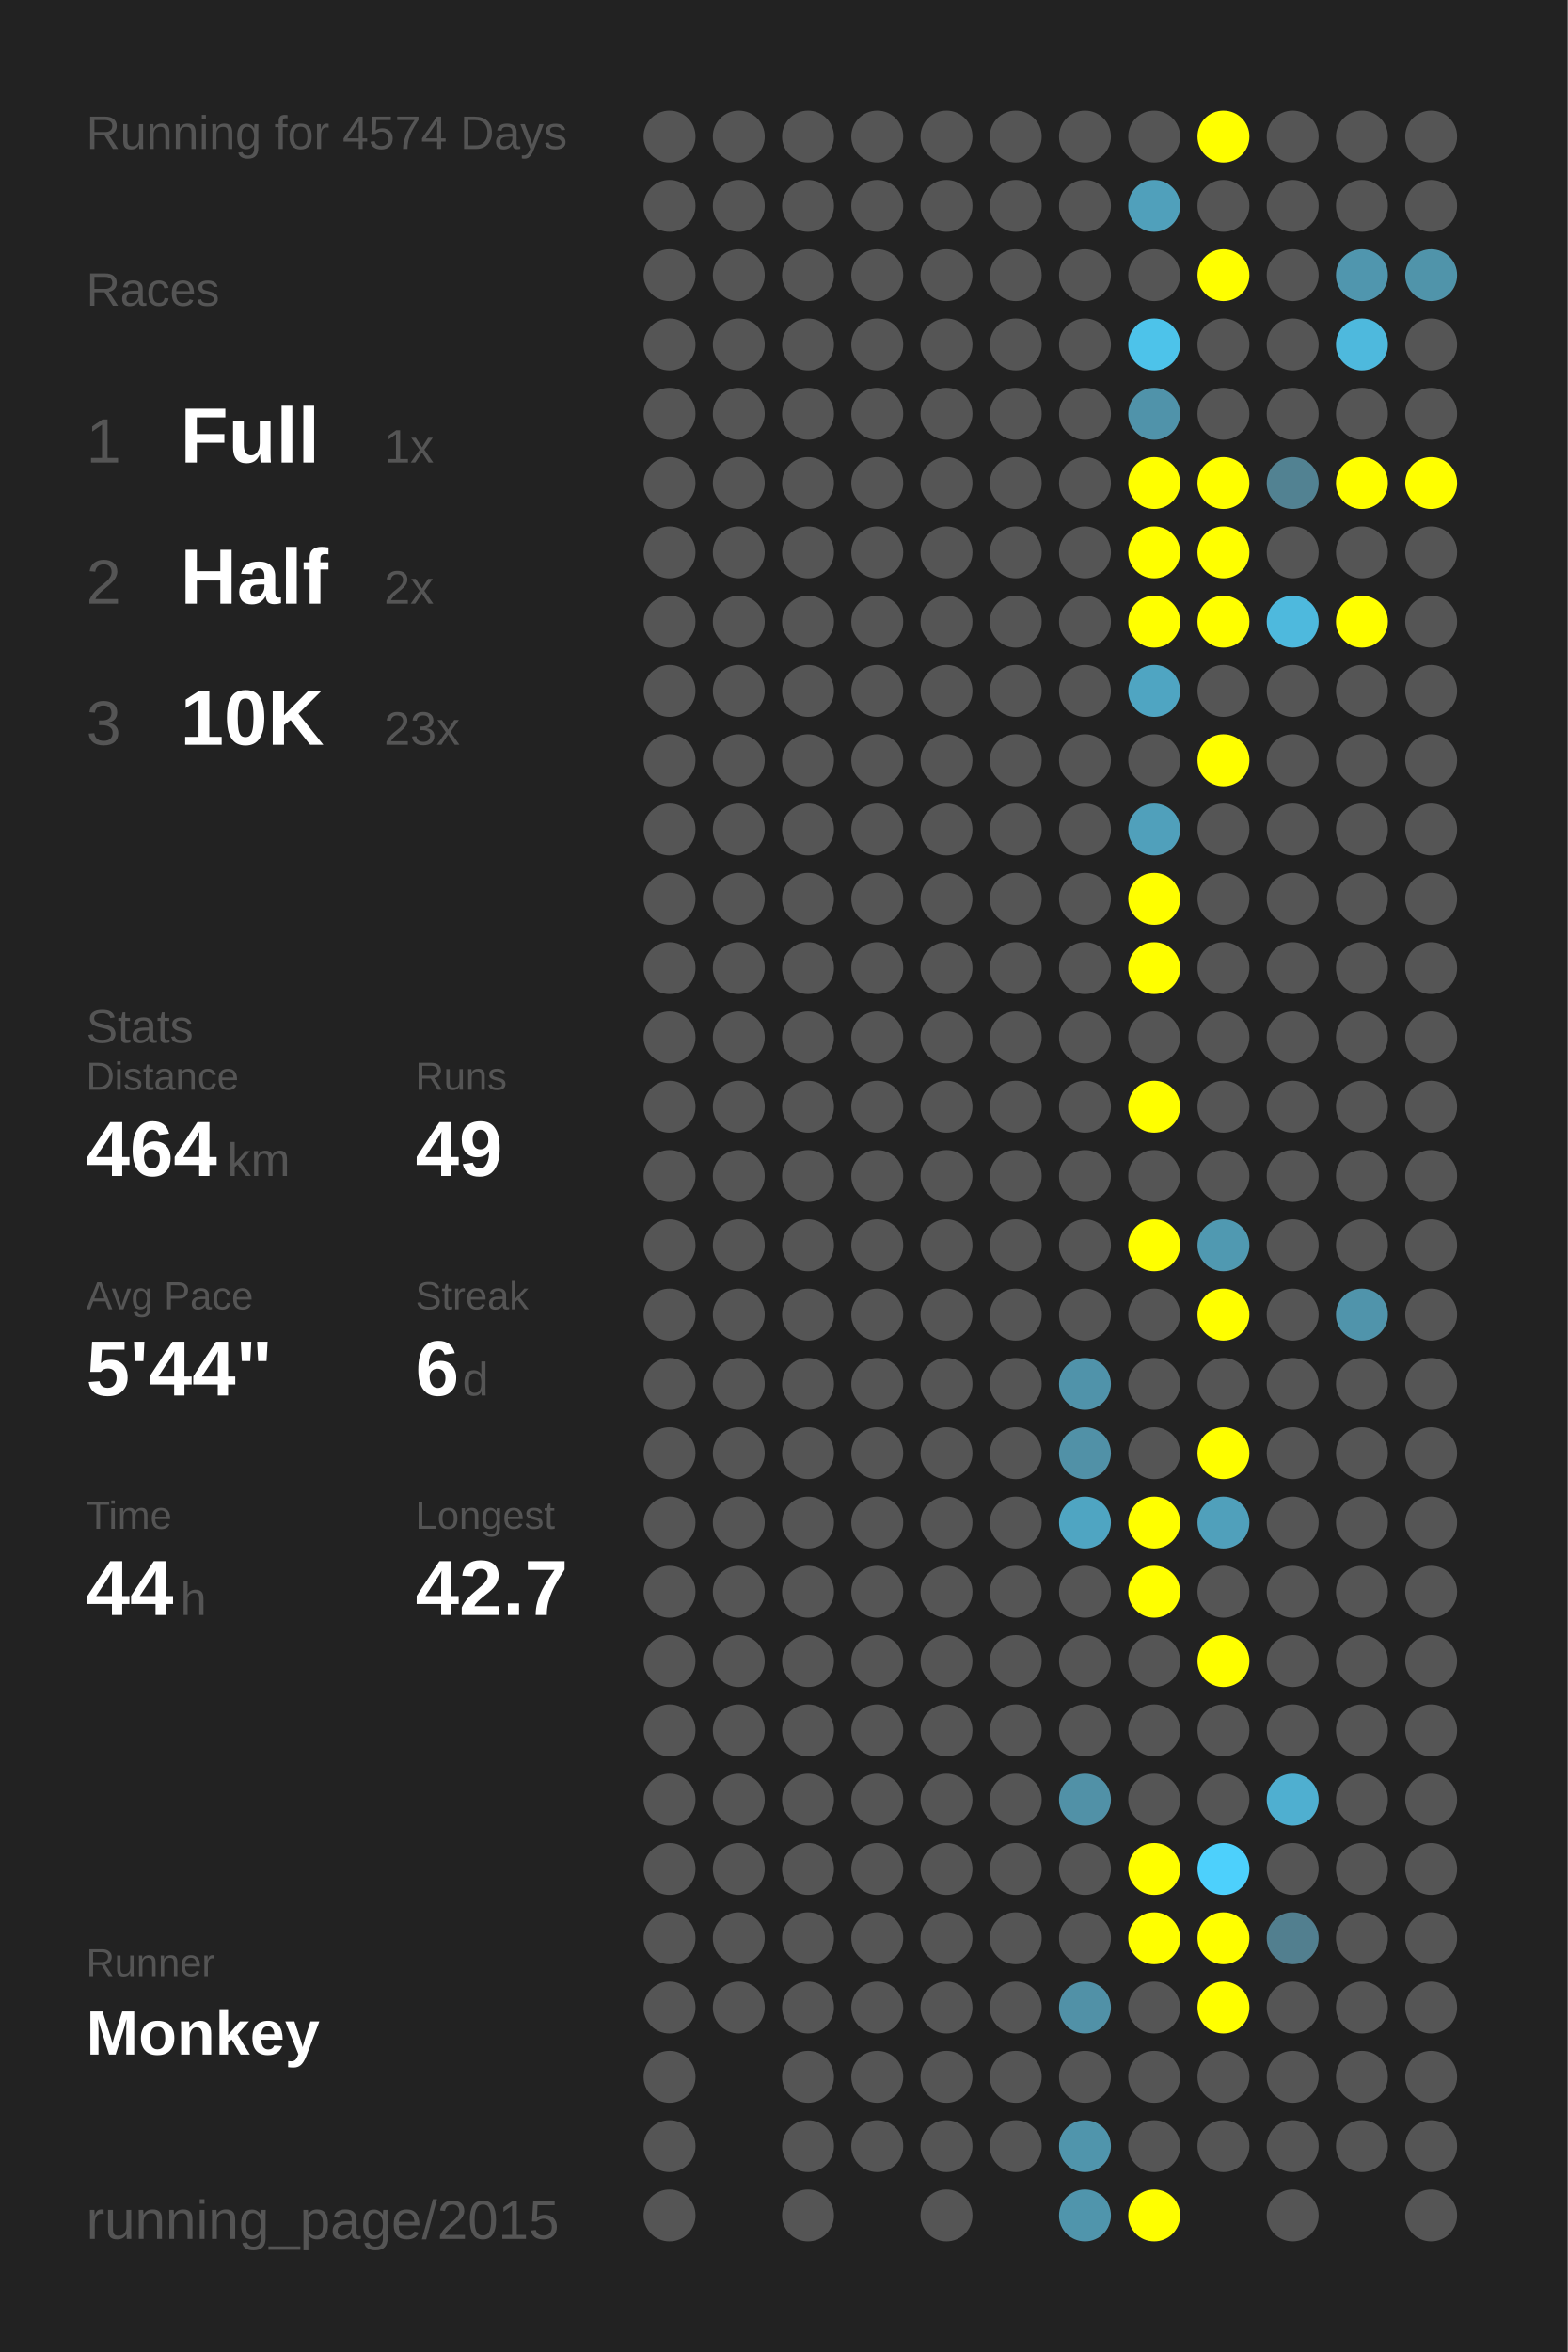
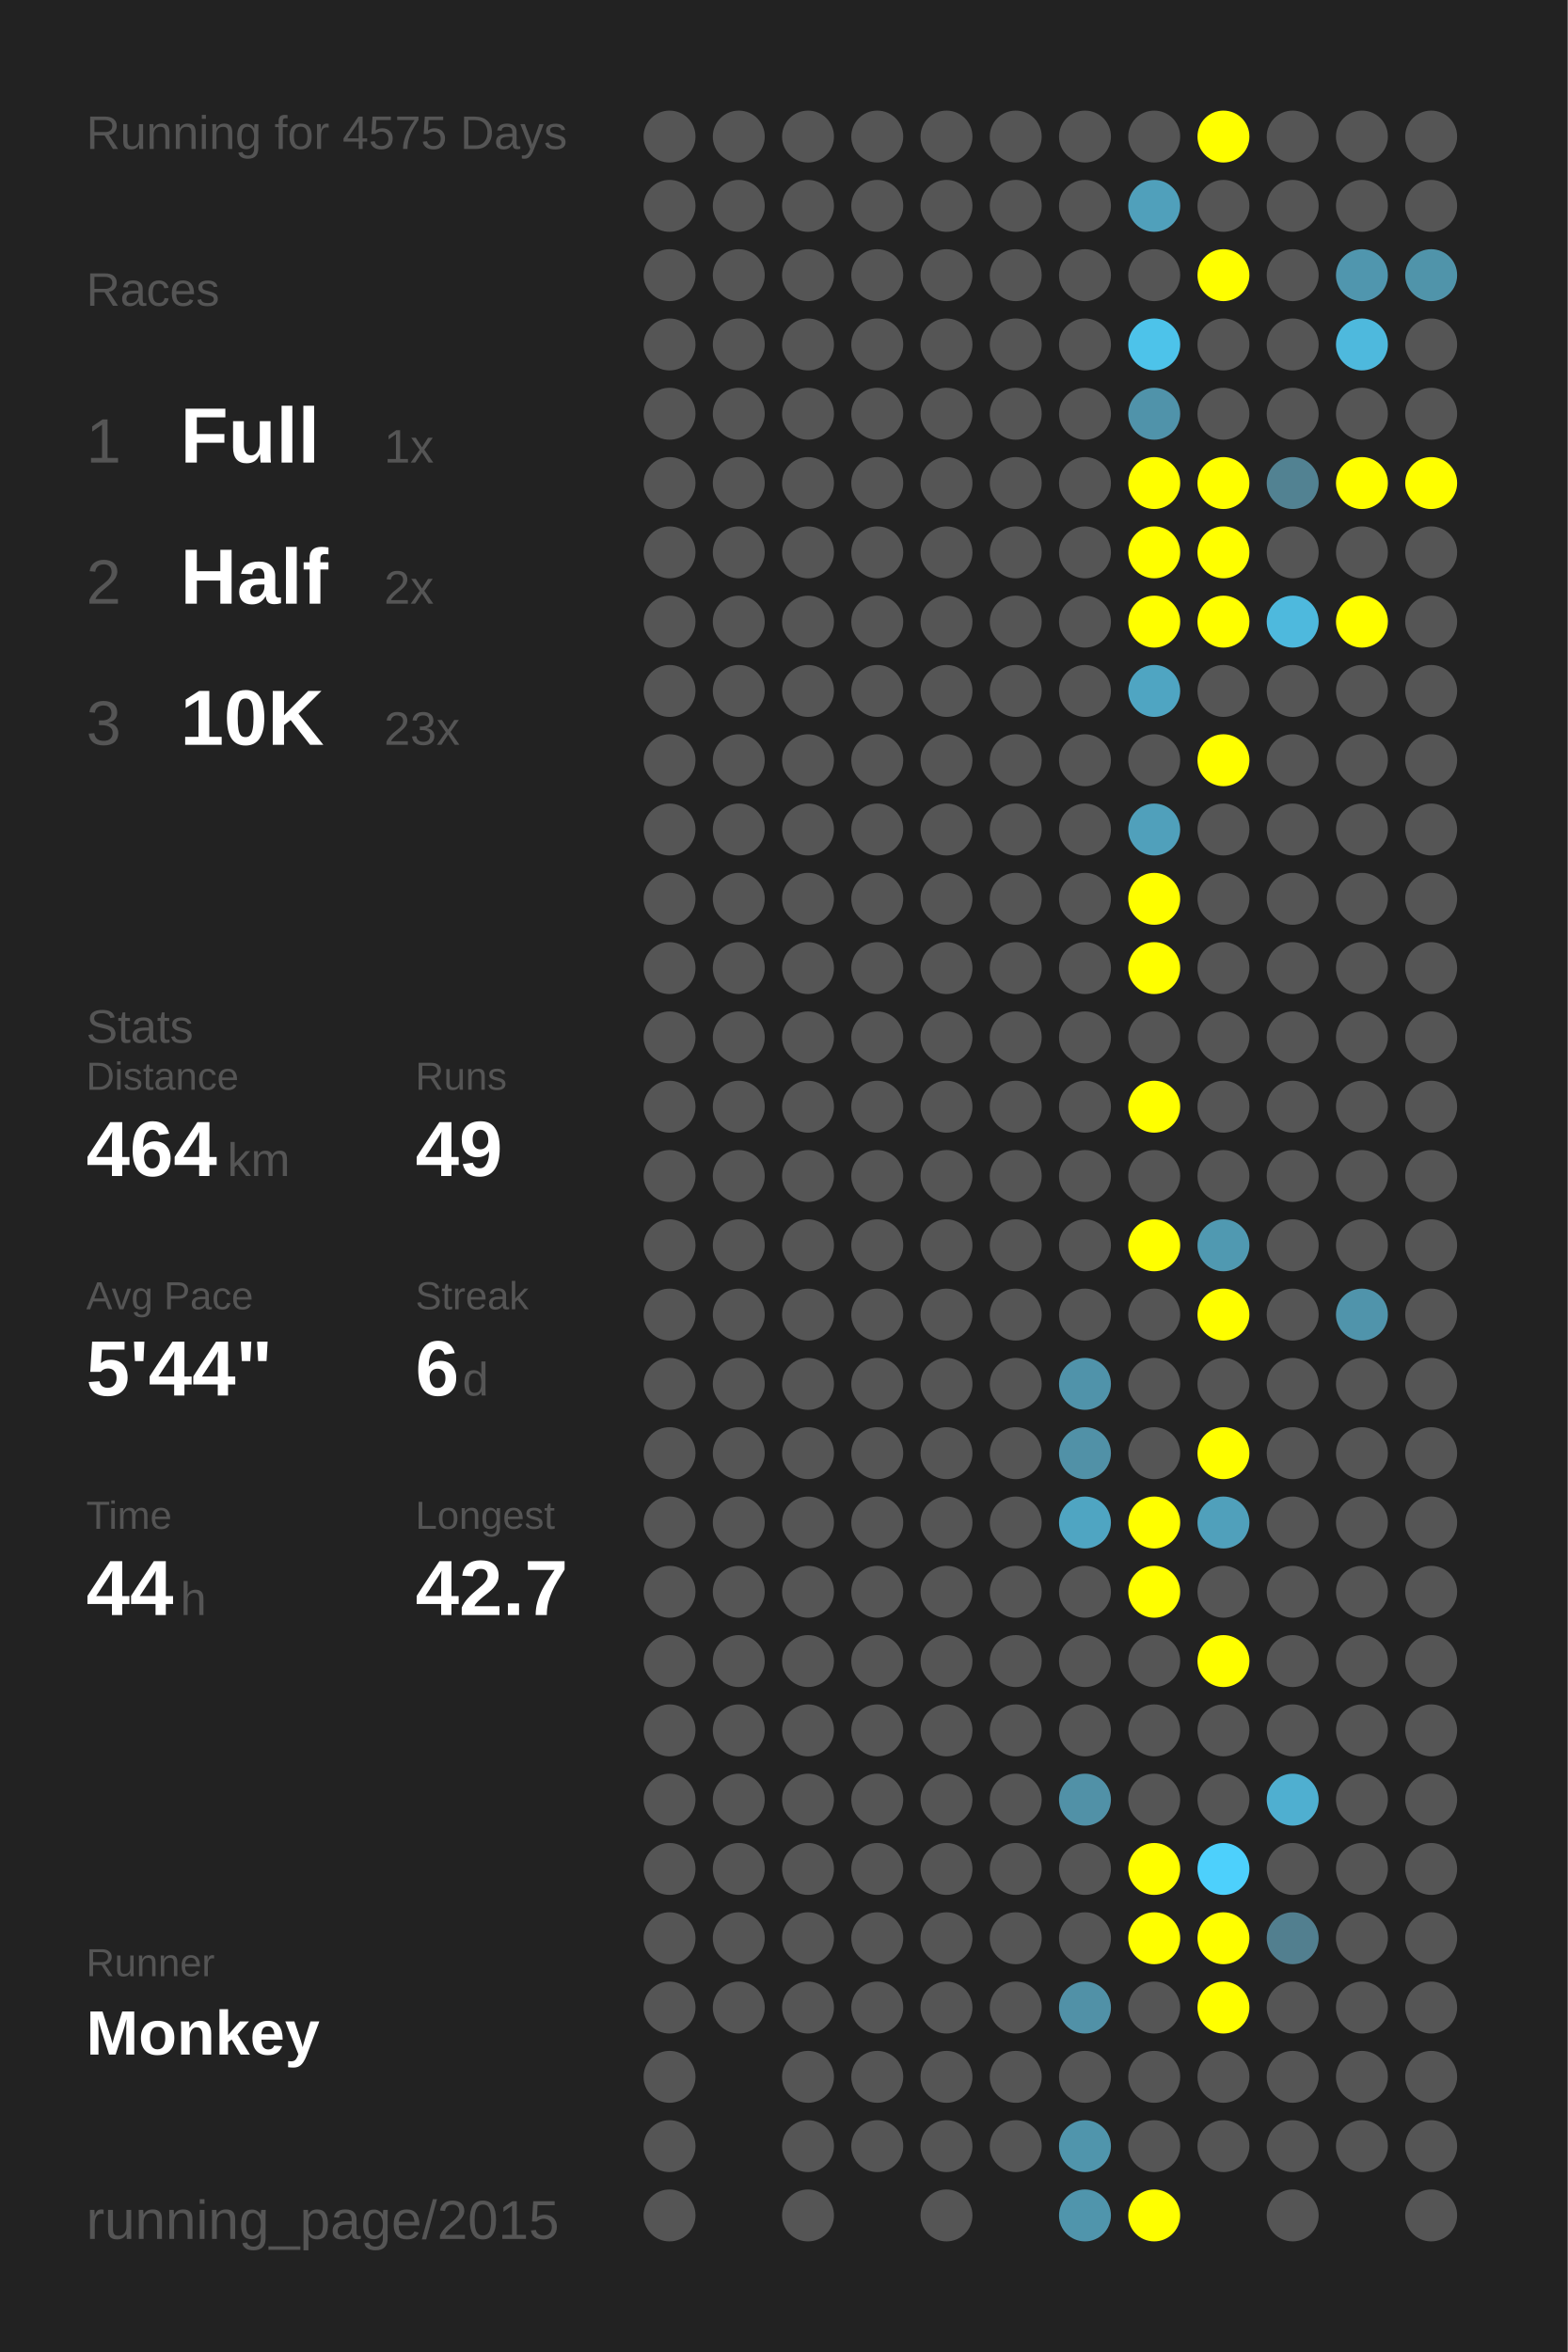
<svg xmlns="http://www.w3.org/2000/svg" baseProfile="full" height="300mm" version="1.1" viewBox="0,0,200,300" width="200mm">
  <defs />
  <rect fill="#222222" height="300" width="200" x="0" y="0" />
-   <text fill="#555555" style="font-size:6px; font-family:Arial;" x="11" y="19">Running for 4574 Days</text>
+   <text fill="#555555" style="font-size:6px; font-family:Arial;" x="11" y="19">Running for 4575 Days</text>
  <text fill="#555555" style="font-size:6px; font-family:Arial;" x="11" y="39">Races</text>
  <text fill="#555555" style="font-size:8px; font-family:Arial;" x="11" y="59">1</text>
  <text fill="#FFFFFF" style="font-size:10px; font-family:Arial; font-weight:bold;" x="23" y="59">Full</text>
  <text fill="#555555" style="font-size:6px; font-family:Arial;" x="49" y="59">1x</text>
  <text fill="#555555" style="font-size:8px; font-family:Arial;" x="11" y="77">2</text>
  <text fill="#FFFFFF" style="font-size:10px; font-family:Arial; font-weight:bold;" x="23" y="77">Half</text>
  <text fill="#555555" style="font-size:6px; font-family:Arial;" x="49" y="77">2x</text>
  <text fill="#555555" style="font-size:8px; font-family:Arial;" x="11" y="95">3</text>
  <text fill="#FFFFFF" style="font-size:10px; font-family:Arial; font-weight:bold;" x="23" y="95">10K</text>
  <text fill="#555555" style="font-size:6px; font-family:Arial;" x="49" y="95">23x</text>
  <text fill="#555555" style="font-size:6px; font-family:Arial;" x="11" y="133">Stats</text>
  <text fill="#555555" style="font-size:5px; font-family:Arial;" x="11" y="139">Distance</text>
  <text fill="#FFFFFF" style="font-size:10px; font-family:Arial; font-weight:bold;" x="11" y="150">464</text>
  <text fill="#555555" style="font-size:6px; font-family:Arial;" x="29" y="150">km</text>
  <text fill="#555555" style="font-size:5px; font-family:Arial;" x="53" y="139">Runs</text>
  <text fill="#FFFFFF" style="font-size:10px; font-family:Arial; font-weight:bold;" x="53" y="150">49</text>
  <text fill="#555555" style="font-size:5px; font-family:Arial;" x="11" y="167">Avg Pace</text>
  <text fill="#FFFFFF" style="font-size:10px; font-family:Arial; font-weight:bold;" x="11" y="178">5'44"</text>
  <text fill="#555555" style="font-size:5px; font-family:Arial;" x="53" y="167">Streak</text>
  <text fill="#FFFFFF" style="font-size:10px; font-family:Arial; font-weight:bold;" x="53" y="178">6</text>
  <text fill="#555555" style="font-size:6px; font-family:Arial;" x="59" y="178">d</text>
  <text fill="#555555" style="font-size:5px; font-family:Arial;" x="11" y="195">Time</text>
  <text fill="#FFFFFF" style="font-size:10px; font-family:Arial; font-weight:bold;" x="11" y="206">44</text>
  <text fill="#555555" style="font-size:6px; font-family:Arial;" x="23" y="206">h</text>
  <text fill="#555555" style="font-size:5px; font-family:Arial;" x="53" y="195">Longest</text>
  <text fill="#FFFFFF" style="font-size:10px; font-family:Arial; font-weight:bold;" x="53" y="206">42.7</text>
  <text fill="#555555" style="font-size:5px; font-family:Arial;" x="11" y="252.065">Runner</text>
  <text fill="#FFFFFF" style="font-size:8px; font-family:Arial; font-weight:bold;" x="11" y="262.065">Monkey</text>
  <text fill="#555555" style="font-size:7px; font-family:Arial;" x="11" y="285.581">running_page/2015</text>
  <circle cx="85.417" cy="17.419" fill="#555555" r="3.312" />
  <circle cx="85.417" cy="26.258" fill="#555555" r="3.312" />
  <circle cx="85.417" cy="35.097" fill="#555555" r="3.312" />
  <circle cx="85.417" cy="43.935" fill="#555555" r="3.312" />
  <circle cx="85.417" cy="52.774" fill="#555555" r="3.312" />
  <circle cx="85.417" cy="61.613" fill="#555555" r="3.312" />
  <circle cx="85.417" cy="70.452" fill="#555555" r="3.312" />
  <circle cx="85.417" cy="79.29" fill="#555555" r="3.312" />
  <circle cx="85.417" cy="88.129" fill="#555555" r="3.312" />
  <circle cx="85.417" cy="96.968" fill="#555555" r="3.312" />
  <circle cx="85.417" cy="105.806" fill="#555555" r="3.312" />
  <circle cx="85.417" cy="114.645" fill="#555555" r="3.312" />
  <circle cx="85.417" cy="123.484" fill="#555555" r="3.312" />
  <circle cx="85.417" cy="132.323" fill="#555555" r="3.312" />
  <circle cx="85.417" cy="141.161" fill="#555555" r="3.312" />
  <circle cx="85.417" cy="150" fill="#555555" r="3.312" />
  <circle cx="85.417" cy="158.839" fill="#555555" r="3.312" />
  <circle cx="85.417" cy="167.677" fill="#555555" r="3.312" />
  <circle cx="85.417" cy="176.516" fill="#555555" r="3.312" />
  <circle cx="85.417" cy="185.355" fill="#555555" r="3.312" />
  <circle cx="85.417" cy="194.194" fill="#555555" r="3.312" />
  <circle cx="85.417" cy="203.032" fill="#555555" r="3.312" />
  <circle cx="85.417" cy="211.871" fill="#555555" r="3.312" />
  <circle cx="85.417" cy="220.71" fill="#555555" r="3.312" />
  <circle cx="85.417" cy="229.548" fill="#555555" r="3.312" />
  <circle cx="85.417" cy="238.387" fill="#555555" r="3.312" />
  <circle cx="85.417" cy="247.226" fill="#555555" r="3.312" />
  <circle cx="85.417" cy="256.065" fill="#555555" r="3.312" />
  <circle cx="85.417" cy="264.903" fill="#555555" r="3.312" />
  <circle cx="85.417" cy="273.742" fill="#555555" r="3.312" />
  <circle cx="85.417" cy="282.581" fill="#555555" r="3.312" />
  <circle cx="94.25" cy="17.419" fill="#555555" r="3.312" />
  <circle cx="94.25" cy="26.258" fill="#555555" r="3.312" />
  <circle cx="94.25" cy="35.097" fill="#555555" r="3.312" />
  <circle cx="94.25" cy="43.935" fill="#555555" r="3.312" />
  <circle cx="94.25" cy="52.774" fill="#555555" r="3.312" />
  <circle cx="94.25" cy="61.613" fill="#555555" r="3.312" />
  <circle cx="94.25" cy="70.452" fill="#555555" r="3.312" />
  <circle cx="94.25" cy="79.29" fill="#555555" r="3.312" />
  <circle cx="94.25" cy="88.129" fill="#555555" r="3.312" />
  <circle cx="94.25" cy="96.968" fill="#555555" r="3.312" />
  <circle cx="94.25" cy="105.806" fill="#555555" r="3.312" />
  <circle cx="94.25" cy="114.645" fill="#555555" r="3.312" />
  <circle cx="94.25" cy="123.484" fill="#555555" r="3.312" />
  <circle cx="94.25" cy="132.323" fill="#555555" r="3.312" />
  <circle cx="94.25" cy="141.161" fill="#555555" r="3.312" />
  <circle cx="94.25" cy="150" fill="#555555" r="3.312" />
  <circle cx="94.25" cy="158.839" fill="#555555" r="3.312" />
  <circle cx="94.25" cy="167.677" fill="#555555" r="3.312" />
  <circle cx="94.25" cy="176.516" fill="#555555" r="3.312" />
  <circle cx="94.25" cy="185.355" fill="#555555" r="3.312" />
  <circle cx="94.25" cy="194.194" fill="#555555" r="3.312" />
  <circle cx="94.25" cy="203.032" fill="#555555" r="3.312" />
  <circle cx="94.25" cy="211.871" fill="#555555" r="3.312" />
  <circle cx="94.25" cy="220.71" fill="#555555" r="3.312" />
  <circle cx="94.25" cy="229.548" fill="#555555" r="3.312" />
  <circle cx="94.25" cy="238.387" fill="#555555" r="3.312" />
  <circle cx="94.25" cy="247.226" fill="#555555" r="3.312" />
  <circle cx="94.25" cy="256.065" fill="#555555" r="3.312" />
  <circle cx="103.083" cy="17.419" fill="#555555" r="3.312" />
  <circle cx="103.083" cy="26.258" fill="#555555" r="3.312" />
  <circle cx="103.083" cy="35.097" fill="#555555" r="3.312" />
  <circle cx="103.083" cy="43.935" fill="#555555" r="3.312" />
  <circle cx="103.083" cy="52.774" fill="#555555" r="3.312" />
  <circle cx="103.083" cy="61.613" fill="#555555" r="3.312" />
  <circle cx="103.083" cy="70.452" fill="#555555" r="3.312" />
  <circle cx="103.083" cy="79.29" fill="#555555" r="3.312" />
  <circle cx="103.083" cy="88.129" fill="#555555" r="3.312" />
  <circle cx="103.083" cy="96.968" fill="#555555" r="3.312" />
  <circle cx="103.083" cy="105.806" fill="#555555" r="3.312" />
  <circle cx="103.083" cy="114.645" fill="#555555" r="3.312" />
  <circle cx="103.083" cy="123.484" fill="#555555" r="3.312" />
  <circle cx="103.083" cy="132.323" fill="#555555" r="3.312" />
  <circle cx="103.083" cy="141.161" fill="#555555" r="3.312" />
  <circle cx="103.083" cy="150" fill="#555555" r="3.312" />
  <circle cx="103.083" cy="158.839" fill="#555555" r="3.312" />
  <circle cx="103.083" cy="167.677" fill="#555555" r="3.312" />
  <circle cx="103.083" cy="176.516" fill="#555555" r="3.312" />
  <circle cx="103.083" cy="185.355" fill="#555555" r="3.312" />
  <circle cx="103.083" cy="194.194" fill="#555555" r="3.312" />
  <circle cx="103.083" cy="203.032" fill="#555555" r="3.312" />
  <circle cx="103.083" cy="211.871" fill="#555555" r="3.312" />
  <circle cx="103.083" cy="220.71" fill="#555555" r="3.312" />
  <circle cx="103.083" cy="229.548" fill="#555555" r="3.312" />
  <circle cx="103.083" cy="238.387" fill="#555555" r="3.312" />
  <circle cx="103.083" cy="247.226" fill="#555555" r="3.312" />
  <circle cx="103.083" cy="256.065" fill="#555555" r="3.312" />
  <circle cx="103.083" cy="264.903" fill="#555555" r="3.312" />
  <circle cx="103.083" cy="273.742" fill="#555555" r="3.312" />
  <circle cx="103.083" cy="282.581" fill="#555555" r="3.312" />
  <circle cx="111.917" cy="17.419" fill="#555555" r="3.312" />
  <circle cx="111.917" cy="26.258" fill="#555555" r="3.312" />
  <circle cx="111.917" cy="35.097" fill="#555555" r="3.312" />
  <circle cx="111.917" cy="43.935" fill="#555555" r="3.312" />
  <circle cx="111.917" cy="52.774" fill="#555555" r="3.312" />
  <circle cx="111.917" cy="61.613" fill="#555555" r="3.312" />
  <circle cx="111.917" cy="70.452" fill="#555555" r="3.312" />
  <circle cx="111.917" cy="79.29" fill="#555555" r="3.312" />
  <circle cx="111.917" cy="88.129" fill="#555555" r="3.312" />
  <circle cx="111.917" cy="96.968" fill="#555555" r="3.312" />
  <circle cx="111.917" cy="105.806" fill="#555555" r="3.312" />
  <circle cx="111.917" cy="114.645" fill="#555555" r="3.312" />
  <circle cx="111.917" cy="123.484" fill="#555555" r="3.312" />
  <circle cx="111.917" cy="132.323" fill="#555555" r="3.312" />
  <circle cx="111.917" cy="141.161" fill="#555555" r="3.312" />
  <circle cx="111.917" cy="150" fill="#555555" r="3.312" />
  <circle cx="111.917" cy="158.839" fill="#555555" r="3.312" />
  <circle cx="111.917" cy="167.677" fill="#555555" r="3.312" />
  <circle cx="111.917" cy="176.516" fill="#555555" r="3.312" />
  <circle cx="111.917" cy="185.355" fill="#555555" r="3.312" />
  <circle cx="111.917" cy="194.194" fill="#555555" r="3.312" />
  <circle cx="111.917" cy="203.032" fill="#555555" r="3.312" />
  <circle cx="111.917" cy="211.871" fill="#555555" r="3.312" />
  <circle cx="111.917" cy="220.71" fill="#555555" r="3.312" />
  <circle cx="111.917" cy="229.548" fill="#555555" r="3.312" />
  <circle cx="111.917" cy="238.387" fill="#555555" r="3.312" />
  <circle cx="111.917" cy="247.226" fill="#555555" r="3.312" />
  <circle cx="111.917" cy="256.065" fill="#555555" r="3.312" />
  <circle cx="111.917" cy="264.903" fill="#555555" r="3.312" />
  <circle cx="111.917" cy="273.742" fill="#555555" r="3.312" />
  <circle cx="120.75" cy="17.419" fill="#555555" r="3.312" />
  <circle cx="120.75" cy="26.258" fill="#555555" r="3.312" />
  <circle cx="120.75" cy="35.097" fill="#555555" r="3.312" />
  <circle cx="120.75" cy="43.935" fill="#555555" r="3.312" />
  <circle cx="120.75" cy="52.774" fill="#555555" r="3.312" />
  <circle cx="120.75" cy="61.613" fill="#555555" r="3.312" />
  <circle cx="120.75" cy="70.452" fill="#555555" r="3.312" />
  <circle cx="120.75" cy="79.29" fill="#555555" r="3.312" />
  <circle cx="120.75" cy="88.129" fill="#555555" r="3.312" />
  <circle cx="120.75" cy="96.968" fill="#555555" r="3.312" />
  <circle cx="120.75" cy="105.806" fill="#555555" r="3.312" />
  <circle cx="120.75" cy="114.645" fill="#555555" r="3.312" />
  <circle cx="120.75" cy="123.484" fill="#555555" r="3.312" />
  <circle cx="120.75" cy="132.323" fill="#555555" r="3.312" />
  <circle cx="120.75" cy="141.161" fill="#555555" r="3.312" />
  <circle cx="120.75" cy="150" fill="#555555" r="3.312" />
  <circle cx="120.75" cy="158.839" fill="#555555" r="3.312" />
  <circle cx="120.75" cy="167.677" fill="#555555" r="3.312" />
  <circle cx="120.75" cy="176.516" fill="#555555" r="3.312" />
  <circle cx="120.75" cy="185.355" fill="#555555" r="3.312" />
  <circle cx="120.75" cy="194.194" fill="#555555" r="3.312" />
  <circle cx="120.75" cy="203.032" fill="#555555" r="3.312" />
  <circle cx="120.75" cy="211.871" fill="#555555" r="3.312" />
  <circle cx="120.75" cy="220.71" fill="#555555" r="3.312" />
  <circle cx="120.75" cy="229.548" fill="#555555" r="3.312" />
  <circle cx="120.75" cy="238.387" fill="#555555" r="3.312" />
  <circle cx="120.75" cy="247.226" fill="#555555" r="3.312" />
  <circle cx="120.75" cy="256.065" fill="#555555" r="3.312" />
  <circle cx="120.75" cy="264.903" fill="#555555" r="3.312" />
  <circle cx="120.75" cy="273.742" fill="#555555" r="3.312" />
  <circle cx="120.75" cy="282.581" fill="#555555" r="3.312" />
  <circle cx="129.583" cy="17.419" fill="#555555" r="3.312" />
  <circle cx="129.583" cy="26.258" fill="#555555" r="3.312" />
  <circle cx="129.583" cy="35.097" fill="#555555" r="3.312" />
  <circle cx="129.583" cy="43.935" fill="#555555" r="3.312" />
  <circle cx="129.583" cy="52.774" fill="#555555" r="3.312" />
  <circle cx="129.583" cy="61.613" fill="#555555" r="3.312" />
  <circle cx="129.583" cy="70.452" fill="#555555" r="3.312" />
  <circle cx="129.583" cy="79.29" fill="#555555" r="3.312" />
  <circle cx="129.583" cy="88.129" fill="#555555" r="3.312" />
  <circle cx="129.583" cy="96.968" fill="#555555" r="3.312" />
  <circle cx="129.583" cy="105.806" fill="#555555" r="3.312" />
  <circle cx="129.583" cy="114.645" fill="#555555" r="3.312" />
  <circle cx="129.583" cy="123.484" fill="#555555" r="3.312" />
  <circle cx="129.583" cy="132.323" fill="#555555" r="3.312" />
  <circle cx="129.583" cy="141.161" fill="#555555" r="3.312" />
  <circle cx="129.583" cy="150" fill="#555555" r="3.312" />
  <circle cx="129.583" cy="158.839" fill="#555555" r="3.312" />
  <circle cx="129.583" cy="167.677" fill="#555555" r="3.312" />
  <circle cx="129.583" cy="176.516" fill="#555555" r="3.312" />
  <circle cx="129.583" cy="185.355" fill="#555555" r="3.312" />
  <circle cx="129.583" cy="194.194" fill="#555555" r="3.312" />
  <circle cx="129.583" cy="203.032" fill="#555555" r="3.312" />
  <circle cx="129.583" cy="211.871" fill="#555555" r="3.312" />
  <circle cx="129.583" cy="220.71" fill="#555555" r="3.312" />
  <circle cx="129.583" cy="229.548" fill="#555555" r="3.312" />
  <circle cx="129.583" cy="238.387" fill="#555555" r="3.312" />
  <circle cx="129.583" cy="247.226" fill="#555555" r="3.312" />
  <circle cx="129.583" cy="256.065" fill="#555555" r="3.312" />
  <circle cx="129.583" cy="264.903" fill="#555555" r="3.312" />
  <circle cx="129.583" cy="273.742" fill="#555555" r="3.312" />
  <circle cx="138.417" cy="17.419" fill="#555555" r="3.312" />
  <circle cx="138.417" cy="26.258" fill="#555555" r="3.312" />
  <circle cx="138.417" cy="35.097" fill="#555555" r="3.312" />
  <circle cx="138.417" cy="43.935" fill="#555555" r="3.312" />
  <circle cx="138.417" cy="52.774" fill="#555555" r="3.312" />
  <circle cx="138.417" cy="61.613" fill="#555555" r="3.312" />
  <circle cx="138.417" cy="70.452" fill="#555555" r="3.312" />
  <circle cx="138.417" cy="79.29" fill="#555555" r="3.312" />
  <circle cx="138.417" cy="88.129" fill="#555555" r="3.312" />
  <circle cx="138.417" cy="96.968" fill="#555555" r="3.312" />
  <circle cx="138.417" cy="105.806" fill="#555555" r="3.312" />
  <circle cx="138.417" cy="114.645" fill="#555555" r="3.312" />
  <circle cx="138.417" cy="123.484" fill="#555555" r="3.312" />
  <circle cx="138.417" cy="132.323" fill="#555555" r="3.312" />
  <circle cx="138.417" cy="141.161" fill="#555555" r="3.312" />
  <circle cx="138.417" cy="150" fill="#555555" r="3.312" />
  <circle cx="138.417" cy="158.839" fill="#555555" r="3.312" />
  <circle cx="138.417" cy="167.677" fill="#555555" r="3.312" />
  <circle cx="138.417" cy="176.516" fill="#5093aa" r="3.312" />
  <circle cx="138.417" cy="185.355" fill="#5191a7" r="3.312" />
  <circle cx="138.417" cy="194.194" fill="#4fa5c2" r="3.312" />
  <circle cx="138.417" cy="203.032" fill="#555555" r="3.312" />
  <circle cx="138.417" cy="211.871" fill="#555555" r="3.312" />
  <circle cx="138.417" cy="220.71" fill="#555555" r="3.312" />
  <circle cx="138.417" cy="229.548" fill="#5191a7" r="3.312" />
  <circle cx="138.417" cy="238.387" fill="#555555" r="3.312" />
  <circle cx="138.417" cy="247.226" fill="#555555" r="3.312" />
  <circle cx="138.417" cy="256.065" fill="#5191a7" r="3.312" />
  <circle cx="138.417" cy="264.903" fill="#555555" r="3.312" />
  <circle cx="138.417" cy="273.742" fill="#5095ac" r="3.312" />
  <circle cx="138.417" cy="282.581" fill="#5095ac" r="3.312" />
  <circle cx="147.25" cy="17.419" fill="#555555" r="3.312" />
  <circle cx="147.25" cy="26.258" fill="#50a0bb" r="3.312" />
  <circle cx="147.25" cy="35.097" fill="#555555" r="3.312" />
  <circle cx="147.25" cy="43.935" fill="#4dc3ea" r="3.312" />
  <circle cx="147.25" cy="52.774" fill="#5093aa" r="3.312" />
  <circle cx="147.25" cy="61.613" fill="#FFFF00" r="3.312" />
  <circle cx="147.25" cy="70.452" fill="#FFFF00" r="3.312" />
  <circle cx="147.25" cy="79.29" fill="#FFFF00" r="3.312" />
  <circle cx="147.25" cy="88.129" fill="#4fa5c2" r="3.312" />
  <circle cx="147.25" cy="96.968" fill="#555555" r="3.312" />
  <circle cx="147.25" cy="105.806" fill="#50a0bb" r="3.312" />
  <circle cx="147.25" cy="114.645" fill="#FFFF00" r="3.312" />
  <circle cx="147.25" cy="123.484" fill="#FFFF00" r="3.312" />
  <circle cx="147.25" cy="132.323" fill="#555555" r="3.312" />
  <circle cx="147.25" cy="141.161" fill="#FFFF00" r="3.312" />
  <circle cx="147.25" cy="150" fill="#555555" r="3.312" />
  <circle cx="147.25" cy="158.839" fill="#FFFF00" r="3.312" />
  <circle cx="147.25" cy="167.677" fill="#555555" r="3.312" />
  <circle cx="147.25" cy="176.516" fill="#555555" r="3.312" />
  <circle cx="147.25" cy="185.355" fill="#555555" r="3.312" />
  <circle cx="147.25" cy="194.194" fill="#FFFF00" r="3.312" />
  <circle cx="147.25" cy="203.032" fill="#FFFF00" r="3.312" />
  <circle cx="147.25" cy="211.871" fill="#555555" r="3.312" />
  <circle cx="147.25" cy="220.71" fill="#555555" r="3.312" />
  <circle cx="147.25" cy="229.548" fill="#555555" r="3.312" />
  <circle cx="147.25" cy="238.387" fill="#FFFF00" r="3.312" />
  <circle cx="147.25" cy="247.226" fill="#FFFF00" r="3.312" />
  <circle cx="147.25" cy="256.065" fill="#555555" r="3.312" />
  <circle cx="147.25" cy="264.903" fill="#555555" r="3.312" />
  <circle cx="147.25" cy="273.742" fill="#555555" r="3.312" />
  <circle cx="147.25" cy="282.581" fill="#FFFF00" r="3.312" />
  <circle cx="156.083" cy="17.419" fill="#FFFF00" r="3.312" />
  <circle cx="156.083" cy="26.258" fill="#555555" r="3.312" />
  <circle cx="156.083" cy="35.097" fill="#FFFF00" r="3.312" />
  <circle cx="156.083" cy="43.935" fill="#555555" r="3.312" />
  <circle cx="156.083" cy="52.774" fill="#555555" r="3.312" />
  <circle cx="156.083" cy="61.613" fill="#FFFF00" r="3.312" />
  <circle cx="156.083" cy="70.452" fill="#FFFF00" r="3.312" />
  <circle cx="156.083" cy="79.29" fill="#FFFF00" r="3.312" />
  <circle cx="156.083" cy="88.129" fill="#555555" r="3.312" />
  <circle cx="156.083" cy="96.968" fill="#FFFF00" r="3.312" />
  <circle cx="156.083" cy="105.806" fill="#555555" r="3.312" />
  <circle cx="156.083" cy="114.645" fill="#555555" r="3.312" />
  <circle cx="156.083" cy="123.484" fill="#555555" r="3.312" />
  <circle cx="156.083" cy="132.323" fill="#555555" r="3.312" />
  <circle cx="156.083" cy="141.161" fill="#555555" r="3.312" />
  <circle cx="156.083" cy="150" fill="#555555" r="3.312" />
  <circle cx="156.083" cy="158.839" fill="#5099b1" r="3.312" />
  <circle cx="156.083" cy="167.677" fill="#FFFF00" r="3.312" />
  <circle cx="156.083" cy="176.516" fill="#555555" r="3.312" />
  <circle cx="156.083" cy="185.355" fill="#FFFF00" r="3.312" />
  <circle cx="156.083" cy="194.194" fill="#50a0bb" r="3.312" />
  <circle cx="156.083" cy="203.032" fill="#555555" r="3.312" />
  <circle cx="156.083" cy="211.871" fill="#FFFF00" r="3.312" />
  <circle cx="156.083" cy="220.71" fill="#555555" r="3.312" />
  <circle cx="156.083" cy="229.548" fill="#555555" r="3.312" />
  <circle cx="156.083" cy="238.387" fill="#4dd0fc" r="3.312" />
  <circle cx="156.083" cy="247.226" fill="#FFFF00" r="3.312" />
  <circle cx="156.083" cy="256.065" fill="#FFFF00" r="3.312" />
  <circle cx="156.083" cy="264.903" fill="#555555" r="3.312" />
  <circle cx="156.083" cy="273.742" fill="#555555" r="3.312" />
  <circle cx="164.917" cy="17.419" fill="#555555" r="3.312" />
  <circle cx="164.917" cy="26.258" fill="#555555" r="3.312" />
  <circle cx="164.917" cy="35.097" fill="#555555" r="3.312" />
  <circle cx="164.917" cy="43.935" fill="#555555" r="3.312" />
  <circle cx="164.917" cy="52.774" fill="#555555" r="3.312" />
  <circle cx="164.917" cy="61.613" fill="#528292" r="3.312" />
  <circle cx="164.917" cy="70.452" fill="#555555" r="3.312" />
  <circle cx="164.917" cy="79.29" fill="#4eb9dd" r="3.312" />
  <circle cx="164.917" cy="88.129" fill="#555555" r="3.312" />
  <circle cx="164.917" cy="96.968" fill="#555555" r="3.312" />
  <circle cx="164.917" cy="105.806" fill="#555555" r="3.312" />
  <circle cx="164.917" cy="114.645" fill="#555555" r="3.312" />
  <circle cx="164.917" cy="123.484" fill="#555555" r="3.312" />
  <circle cx="164.917" cy="132.323" fill="#555555" r="3.312" />
  <circle cx="164.917" cy="141.161" fill="#555555" r="3.312" />
  <circle cx="164.917" cy="150" fill="#555555" r="3.312" />
  <circle cx="164.917" cy="158.839" fill="#555555" r="3.312" />
  <circle cx="164.917" cy="167.677" fill="#555555" r="3.312" />
  <circle cx="164.917" cy="176.516" fill="#555555" r="3.312" />
  <circle cx="164.917" cy="185.355" fill="#555555" r="3.312" />
  <circle cx="164.917" cy="194.194" fill="#555555" r="3.312" />
  <circle cx="164.917" cy="203.032" fill="#555555" r="3.312" />
  <circle cx="164.917" cy="211.871" fill="#555555" r="3.312" />
  <circle cx="164.917" cy="220.71" fill="#555555" r="3.312" />
  <circle cx="164.917" cy="229.548" fill="#4fafd0" r="3.312" />
  <circle cx="164.917" cy="238.387" fill="#555555" r="3.312" />
  <circle cx="164.917" cy="247.226" fill="#527f8f" r="3.312" />
  <circle cx="164.917" cy="256.065" fill="#555555" r="3.312" />
  <circle cx="164.917" cy="264.903" fill="#555555" r="3.312" />
  <circle cx="164.917" cy="273.742" fill="#555555" r="3.312" />
  <circle cx="164.917" cy="282.581" fill="#555555" r="3.312" />
  <circle cx="173.75" cy="17.419" fill="#555555" r="3.312" />
  <circle cx="173.75" cy="26.258" fill="#555555" r="3.312" />
  <circle cx="173.75" cy="35.097" fill="#5096ae" r="3.312" />
  <circle cx="173.75" cy="43.935" fill="#4eb9dd" r="3.312" />
  <circle cx="173.75" cy="52.774" fill="#555555" r="3.312" />
  <circle cx="173.75" cy="61.613" fill="#FFFF00" r="3.312" />
  <circle cx="173.75" cy="70.452" fill="#555555" r="3.312" />
  <circle cx="173.75" cy="79.29" fill="#FFFF00" r="3.312" />
  <circle cx="173.75" cy="88.129" fill="#555555" r="3.312" />
  <circle cx="173.75" cy="96.968" fill="#555555" r="3.312" />
  <circle cx="173.75" cy="105.806" fill="#555555" r="3.312" />
  <circle cx="173.75" cy="114.645" fill="#555555" r="3.312" />
  <circle cx="173.75" cy="123.484" fill="#555555" r="3.312" />
  <circle cx="173.75" cy="132.323" fill="#555555" r="3.312" />
  <circle cx="173.75" cy="141.161" fill="#555555" r="3.312" />
  <circle cx="173.75" cy="150" fill="#555555" r="3.312" />
  <circle cx="173.75" cy="158.839" fill="#555555" r="3.312" />
  <circle cx="173.75" cy="167.677" fill="#5094ab" r="3.312" />
  <circle cx="173.75" cy="176.516" fill="#555555" r="3.312" />
  <circle cx="173.75" cy="185.355" fill="#555555" r="3.312" />
  <circle cx="173.75" cy="194.194" fill="#555555" r="3.312" />
  <circle cx="173.75" cy="203.032" fill="#555555" r="3.312" />
  <circle cx="173.75" cy="211.871" fill="#555555" r="3.312" />
  <circle cx="173.75" cy="220.71" fill="#555555" r="3.312" />
  <circle cx="173.75" cy="229.548" fill="#555555" r="3.312" />
  <circle cx="173.75" cy="238.387" fill="#555555" r="3.312" />
  <circle cx="173.75" cy="247.226" fill="#555555" r="3.312" />
  <circle cx="173.75" cy="256.065" fill="#555555" r="3.312" />
  <circle cx="173.75" cy="264.903" fill="#555555" r="3.312" />
  <circle cx="173.75" cy="273.742" fill="#555555" r="3.312" />
  <circle cx="182.583" cy="17.419" fill="#555555" r="3.312" />
  <circle cx="182.583" cy="26.258" fill="#555555" r="3.312" />
  <circle cx="182.583" cy="35.097" fill="#5094aa" r="3.312" />
  <circle cx="182.583" cy="43.935" fill="#555555" r="3.312" />
  <circle cx="182.583" cy="52.774" fill="#555555" r="3.312" />
  <circle cx="182.583" cy="61.613" fill="#FFFF00" r="3.312" />
  <circle cx="182.583" cy="70.452" fill="#555555" r="3.312" />
  <circle cx="182.583" cy="79.29" fill="#555555" r="3.312" />
  <circle cx="182.583" cy="88.129" fill="#555555" r="3.312" />
  <circle cx="182.583" cy="96.968" fill="#555555" r="3.312" />
  <circle cx="182.583" cy="105.806" fill="#555555" r="3.312" />
  <circle cx="182.583" cy="114.645" fill="#555555" r="3.312" />
  <circle cx="182.583" cy="123.484" fill="#555555" r="3.312" />
  <circle cx="182.583" cy="132.323" fill="#555555" r="3.312" />
  <circle cx="182.583" cy="141.161" fill="#555555" r="3.312" />
  <circle cx="182.583" cy="150" fill="#555555" r="3.312" />
  <circle cx="182.583" cy="158.839" fill="#555555" r="3.312" />
  <circle cx="182.583" cy="167.677" fill="#555555" r="3.312" />
  <circle cx="182.583" cy="176.516" fill="#555555" r="3.312" />
  <circle cx="182.583" cy="185.355" fill="#555555" r="3.312" />
  <circle cx="182.583" cy="194.194" fill="#555555" r="3.312" />
  <circle cx="182.583" cy="203.032" fill="#555555" r="3.312" />
  <circle cx="182.583" cy="211.871" fill="#555555" r="3.312" />
  <circle cx="182.583" cy="220.71" fill="#555555" r="3.312" />
  <circle cx="182.583" cy="229.548" fill="#555555" r="3.312" />
  <circle cx="182.583" cy="238.387" fill="#555555" r="3.312" />
  <circle cx="182.583" cy="247.226" fill="#555555" r="3.312" />
  <circle cx="182.583" cy="256.065" fill="#555555" r="3.312" />
  <circle cx="182.583" cy="264.903" fill="#555555" r="3.312" />
  <circle cx="182.583" cy="273.742" fill="#555555" r="3.312" />
  <circle cx="182.583" cy="282.581" fill="#555555" r="3.312" />
</svg>
